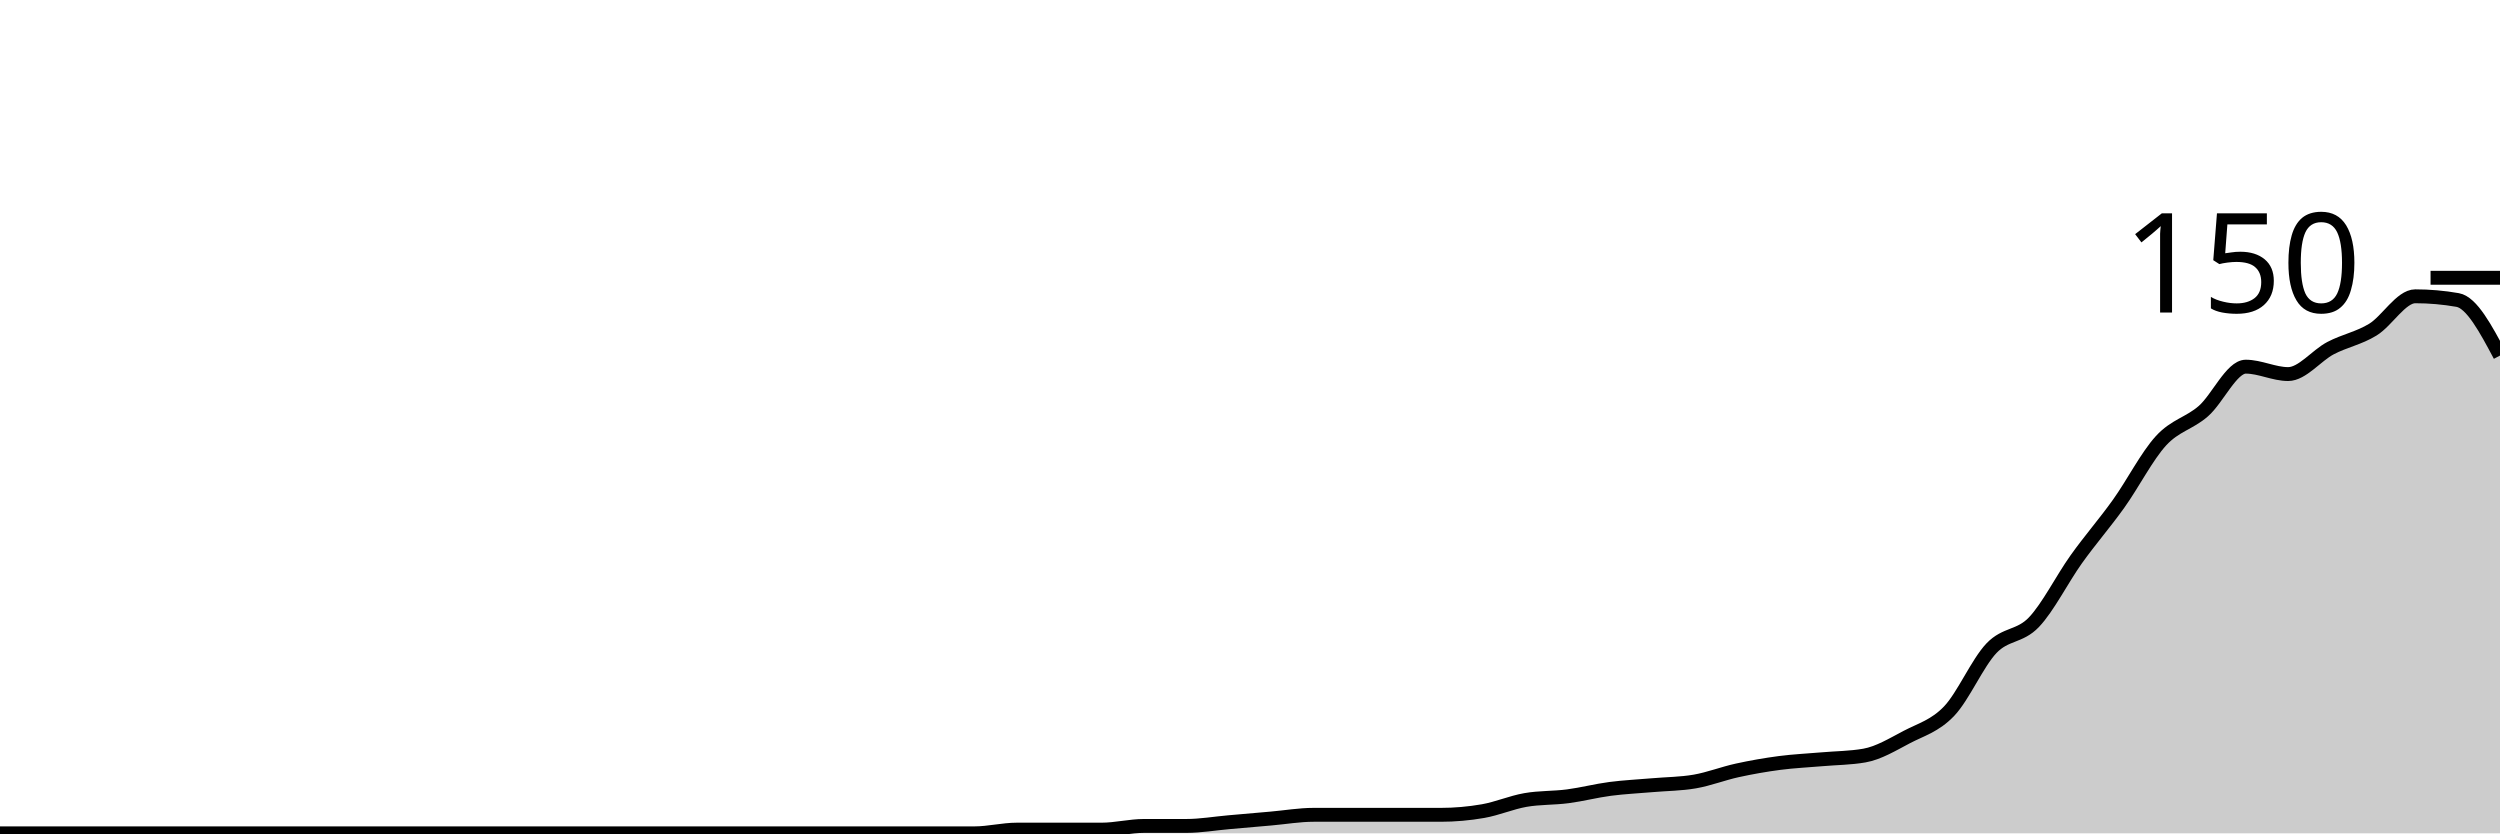
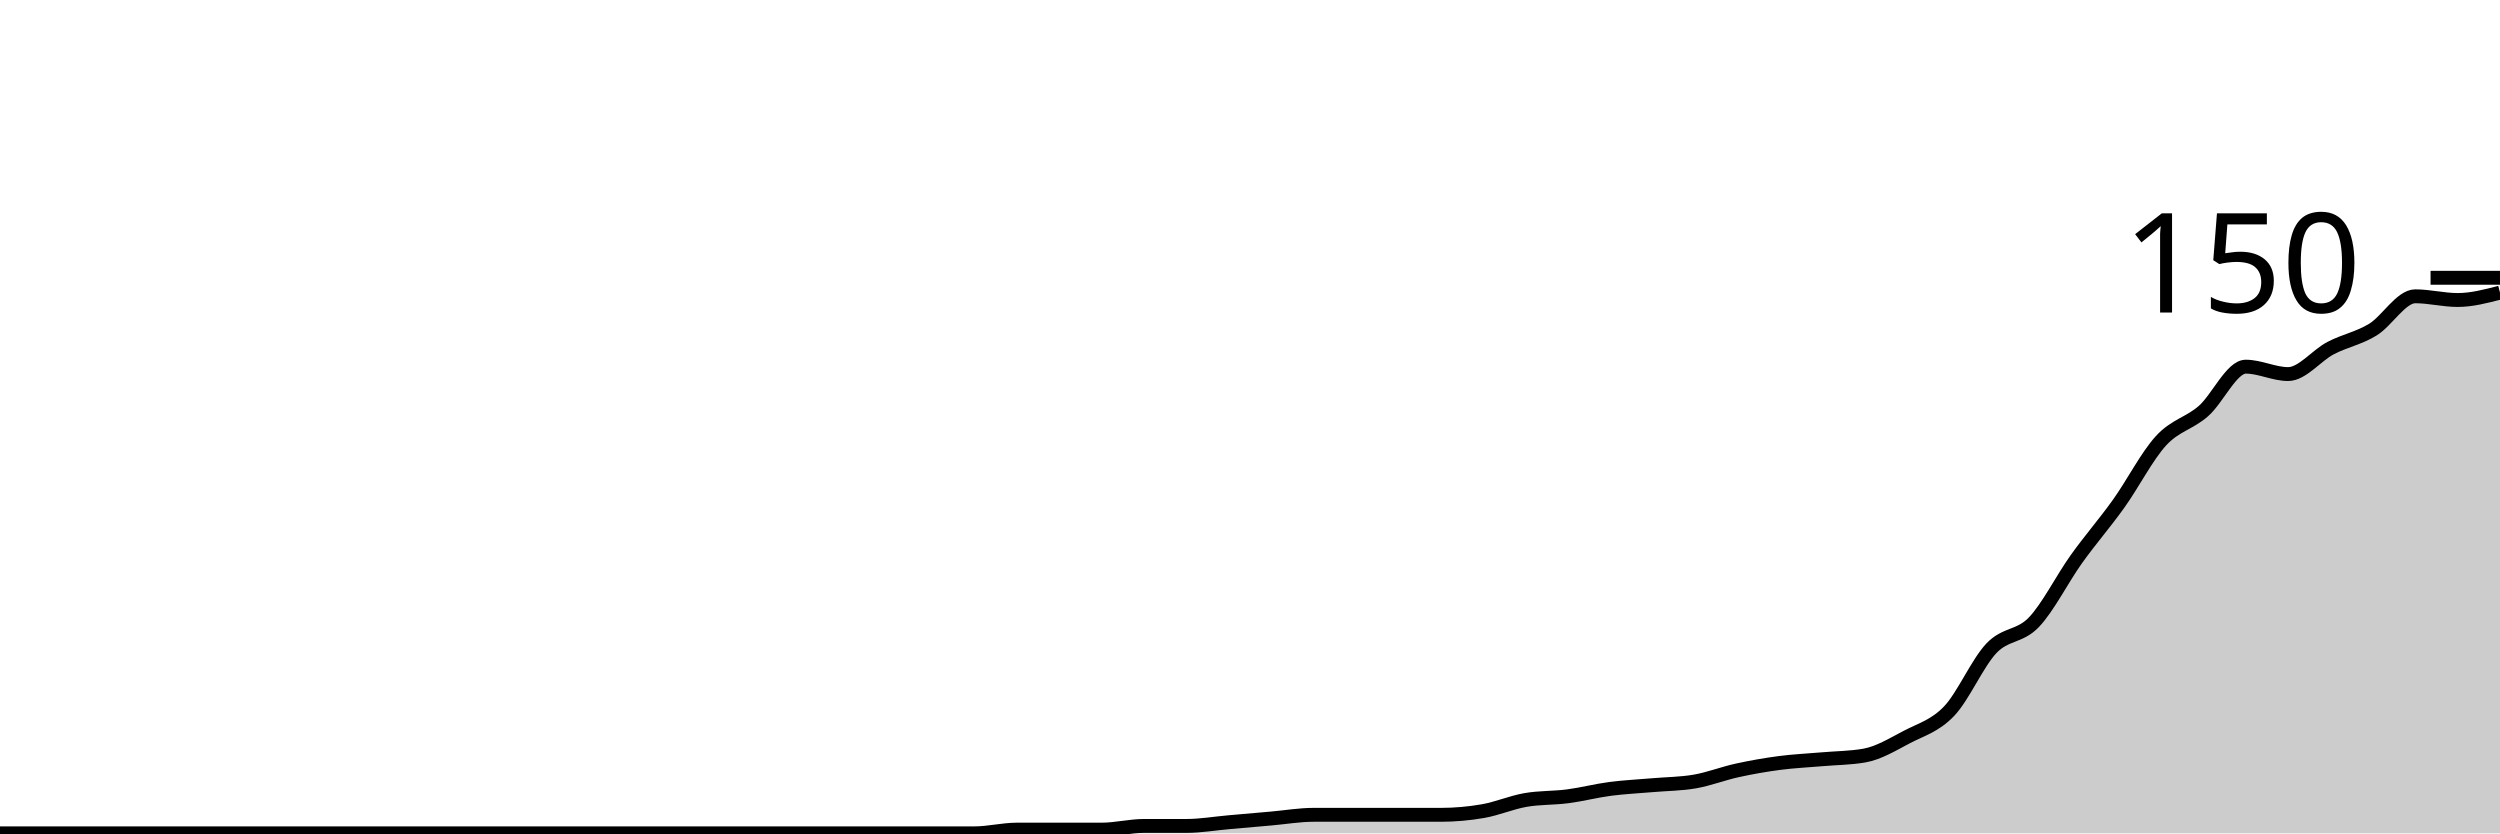
<svg xmlns="http://www.w3.org/2000/svg" viewBox="0 0 180 60">
  <g transform="translate(0,20)">
-     <path class="area" fill="rgba(0, 0, 0, 0.2)" d="M0,40C1.017,40,2.034,40,3.051,40C4.068,40,5.085,40,6.102,40C7.119,40,8.136,40,9.153,40C10.169,40,11.186,40,12.203,40C13.22,40,14.237,40,15.254,40C16.271,40,17.288,40,18.305,40C19.322,40,20.339,40,21.356,40C22.373,40,23.39,40,24.407,40C25.424,40,26.441,40,27.458,40C28.475,40,29.492,40,30.508,40C31.525,40,32.542,40,33.559,40C34.576,40,35.593,40,36.61,40C37.627,40,38.644,40,39.661,40C40.678,40,41.695,40,42.712,40C43.729,40,44.746,40,45.763,40C46.78,40,47.797,40,48.814,40C49.831,40,50.847,40,51.864,40C52.881,40,53.898,40,54.915,40C55.932,40,56.949,40,57.966,40C58.983,40,60,40,61.017,40C62.034,40,63.051,40,64.068,40C65.085,40,66.102,40,67.119,40C68.136,40,69.153,40,70.169,40C71.186,40,72.203,39.733,73.22,39.733C74.237,39.733,75.254,39.733,76.271,39.733C77.288,39.733,78.305,39.733,79.322,39.733C80.339,39.733,81.356,39.467,82.373,39.467C83.39,39.467,84.407,39.467,85.424,39.467C86.441,39.467,87.458,39.289,88.475,39.2C89.492,39.111,90.508,39.022,91.525,38.933C92.542,38.844,93.559,38.667,94.576,38.667C95.593,38.667,96.61,38.667,97.627,38.667C98.644,38.667,99.661,38.667,100.678,38.667C101.695,38.667,102.712,38.667,103.729,38.667C104.746,38.667,105.763,38.578,106.78,38.4C107.797,38.222,108.814,37.778,109.831,37.6C110.847,37.422,111.864,37.467,112.881,37.333C113.898,37.2,114.915,36.933,115.932,36.8C116.949,36.667,117.966,36.622,118.983,36.533C120,36.444,121.017,36.444,122.034,36.267C123.051,36.089,124.068,35.689,125.085,35.467C126.102,35.244,127.119,35.067,128.136,34.933C129.153,34.8,130.169,34.756,131.186,34.667C132.203,34.578,133.22,34.578,134.237,34.4C135.254,34.222,136.271,33.6,137.288,33.067C138.305,32.533,139.322,32.267,140.339,31.2C141.356,30.133,142.373,27.733,143.39,26.667C144.407,25.6,145.424,25.867,146.441,24.8C147.458,23.733,148.475,21.689,149.492,20.267C150.508,18.844,151.525,17.689,152.542,16.267C153.559,14.844,154.576,12.844,155.593,11.733C156.61,10.622,157.627,10.489,158.644,9.6C159.661,8.711,160.678,6.4,161.695,6.4C162.712,6.4,163.729,6.933,164.746,6.933C165.763,6.933,166.78,5.6,167.797,5.067C168.814,4.533,169.831,4.356,170.847,3.733C171.864,3.111,172.881,1.333,173.898,1.333C174.915,1.333,175.932,1.422,176.949,1.6C177.966,1.778,178.983,3.689,180,5.6L180,40C178.983,40,177.966,40,176.949,40C175.932,40,174.915,40,173.898,40C172.881,40,171.864,40,170.847,40C169.831,40,168.814,40,167.797,40C166.78,40,165.763,40,164.746,40C163.729,40,162.712,40,161.695,40C160.678,40,159.661,40,158.644,40C157.627,40,156.61,40,155.593,40C154.576,40,153.559,40,152.542,40C151.525,40,150.508,40,149.492,40C148.475,40,147.458,40,146.441,40C145.424,40,144.407,40,143.39,40C142.373,40,141.356,40,140.339,40C139.322,40,138.305,40,137.288,40C136.271,40,135.254,40,134.237,40C133.22,40,132.203,40,131.186,40C130.169,40,129.153,40,128.136,40C127.119,40,126.102,40,125.085,40C124.068,40,123.051,40,122.034,40C121.017,40,120,40,118.983,40C117.966,40,116.949,40,115.932,40C114.915,40,113.898,40,112.881,40C111.864,40,110.847,40,109.831,40C108.814,40,107.797,40,106.78,40C105.763,40,104.746,40,103.729,40C102.712,40,101.695,40,100.678,40C99.661,40,98.644,40,97.627,40C96.61,40,95.593,40,94.576,40C93.559,40,92.542,40,91.525,40C90.508,40,89.492,40,88.475,40C87.458,40,86.441,40,85.424,40C84.407,40,83.39,40,82.373,40C81.356,40,80.339,40,79.322,40C78.305,40,77.288,40,76.271,40C75.254,40,74.237,40,73.22,40C72.203,40,71.186,40,70.169,40C69.153,40,68.136,40,67.119,40C66.102,40,65.085,40,64.068,40C63.051,40,62.034,40,61.017,40C60,40,58.983,40,57.966,40C56.949,40,55.932,40,54.915,40C53.898,40,52.881,40,51.864,40C50.847,40,49.831,40,48.814,40C47.797,40,46.78,40,45.763,40C44.746,40,43.729,40,42.712,40C41.695,40,40.678,40,39.661,40C38.644,40,37.627,40,36.61,40C35.593,40,34.576,40,33.559,40C32.542,40,31.525,40,30.508,40C29.492,40,28.475,40,27.458,40C26.441,40,25.424,40,24.407,40C23.39,40,22.373,40,21.356,40C20.339,40,19.322,40,18.305,40C17.288,40,16.271,40,15.254,40C14.237,40,13.22,40,12.203,40C11.186,40,10.169,40,9.153,40C8.136,40,7.119,40,6.102,40C5.085,40,4.068,40,3.051,40C2.034,40,1.017,40,0,40Z" />
-     <path class="line" stroke="black" fill="none" d="M0,40C1.017,40,2.034,40,3.051,40C4.068,40,5.085,40,6.102,40C7.119,40,8.136,40,9.153,40C10.169,40,11.186,40,12.203,40C13.22,40,14.237,40,15.254,40C16.271,40,17.288,40,18.305,40C19.322,40,20.339,40,21.356,40C22.373,40,23.39,40,24.407,40C25.424,40,26.441,40,27.458,40C28.475,40,29.492,40,30.508,40C31.525,40,32.542,40,33.559,40C34.576,40,35.593,40,36.61,40C37.627,40,38.644,40,39.661,40C40.678,40,41.695,40,42.712,40C43.729,40,44.746,40,45.763,40C46.78,40,47.797,40,48.814,40C49.831,40,50.847,40,51.864,40C52.881,40,53.898,40,54.915,40C55.932,40,56.949,40,57.966,40C58.983,40,60,40,61.017,40C62.034,40,63.051,40,64.068,40C65.085,40,66.102,40,67.119,40C68.136,40,69.153,40,70.169,40C71.186,40,72.203,39.733,73.22,39.733C74.237,39.733,75.254,39.733,76.271,39.733C77.288,39.733,78.305,39.733,79.322,39.733C80.339,39.733,81.356,39.467,82.373,39.467C83.39,39.467,84.407,39.467,85.424,39.467C86.441,39.467,87.458,39.289,88.475,39.2C89.492,39.111,90.508,39.022,91.525,38.933C92.542,38.844,93.559,38.667,94.576,38.667C95.593,38.667,96.61,38.667,97.627,38.667C98.644,38.667,99.661,38.667,100.678,38.667C101.695,38.667,102.712,38.667,103.729,38.667C104.746,38.667,105.763,38.578,106.78,38.4C107.797,38.222,108.814,37.778,109.831,37.6C110.847,37.422,111.864,37.467,112.881,37.333C113.898,37.2,114.915,36.933,115.932,36.8C116.949,36.667,117.966,36.622,118.983,36.533C120,36.444,121.017,36.444,122.034,36.267C123.051,36.089,124.068,35.689,125.085,35.467C126.102,35.244,127.119,35.067,128.136,34.933C129.153,34.8,130.169,34.756,131.186,34.667C132.203,34.578,133.22,34.578,134.237,34.4C135.254,34.222,136.271,33.6,137.288,33.067C138.305,32.533,139.322,32.267,140.339,31.2C141.356,30.133,142.373,27.733,143.39,26.667C144.407,25.6,145.424,25.867,146.441,24.8C147.458,23.733,148.475,21.689,149.492,20.267C150.508,18.844,151.525,17.689,152.542,16.267C153.559,14.844,154.576,12.844,155.593,11.733C156.61,10.622,157.627,10.489,158.644,9.6C159.661,8.711,160.678,6.4,161.695,6.4C162.712,6.4,163.729,6.933,164.746,6.933C165.763,6.933,166.78,5.6,167.797,5.067C168.814,4.533,169.831,4.356,170.847,3.733C171.864,3.111,172.881,1.333,173.898,1.333C174.915,1.333,175.932,1.422,176.949,1.6C177.966,1.778,178.983,3.689,180,5.6" />
+     <path class="area" fill="rgba(0, 0, 0, 0.2)" d="M0,40C1.017,40,2.034,40,3.051,40C4.068,40,5.085,40,6.102,40C7.119,40,8.136,40,9.153,40C10.169,40,11.186,40,12.203,40C13.22,40,14.237,40,15.254,40C16.271,40,17.288,40,18.305,40C19.322,40,20.339,40,21.356,40C22.373,40,23.39,40,24.407,40C25.424,40,26.441,40,27.458,40C28.475,40,29.492,40,30.508,40C31.525,40,32.542,40,33.559,40C34.576,40,35.593,40,36.61,40C37.627,40,38.644,40,39.661,40C40.678,40,41.695,40,42.712,40C43.729,40,44.746,40,45.763,40C46.78,40,47.797,40,48.814,40C49.831,40,50.847,40,51.864,40C52.881,40,53.898,40,54.915,40C55.932,40,56.949,40,57.966,40C58.983,40,60,40,61.017,40C62.034,40,63.051,40,64.068,40C65.085,40,66.102,40,67.119,40C68.136,40,69.153,40,70.169,40C71.186,40,72.203,39.733,73.22,39.733C74.237,39.733,75.254,39.733,76.271,39.733C77.288,39.733,78.305,39.733,79.322,39.733C80.339,39.733,81.356,39.467,82.373,39.467C83.39,39.467,84.407,39.467,85.424,39.467C86.441,39.467,87.458,39.289,88.475,39.2C89.492,39.111,90.508,39.022,91.525,38.933C92.542,38.844,93.559,38.667,94.576,38.667C95.593,38.667,96.61,38.667,97.627,38.667C98.644,38.667,99.661,38.667,100.678,38.667C101.695,38.667,102.712,38.667,103.729,38.667C104.746,38.667,105.763,38.578,106.78,38.4C107.797,38.222,108.814,37.778,109.831,37.6C110.847,37.422,111.864,37.467,112.881,37.333C113.898,37.2,114.915,36.933,115.932,36.8C116.949,36.667,117.966,36.622,118.983,36.533C120,36.444,121.017,36.444,122.034,36.267C123.051,36.089,124.068,35.689,125.085,35.467C126.102,35.244,127.119,35.067,128.136,34.933C129.153,34.8,130.169,34.756,131.186,34.667C132.203,34.578,133.22,34.578,134.237,34.4C135.254,34.222,136.271,33.6,137.288,33.067C138.305,32.533,139.322,32.267,140.339,31.2C141.356,30.133,142.373,27.733,143.39,26.667C144.407,25.6,145.424,25.867,146.441,24.8C147.458,23.733,148.475,21.689,149.492,20.267C150.508,18.844,151.525,17.689,152.542,16.267C153.559,14.844,154.576,12.844,155.593,11.733C156.61,10.622,157.627,10.489,158.644,9.6C159.661,8.711,160.678,6.4,161.695,6.4C162.712,6.4,163.729,6.933,164.746,6.933C165.763,6.933,166.78,5.6,167.797,5.067C168.814,4.533,169.831,4.356,170.847,3.733C171.864,3.111,172.881,1.333,173.898,1.333C174.915,1.333,175.932,1.6,176.949,1.6C177.966,1.6,178.983,1.333,180,1.067L180,40C178.983,40,177.966,40,176.949,40C175.932,40,174.915,40,173.898,40C172.881,40,171.864,40,170.847,40C169.831,40,168.814,40,167.797,40C166.78,40,165.763,40,164.746,40C163.729,40,162.712,40,161.695,40C160.678,40,159.661,40,158.644,40C157.627,40,156.61,40,155.593,40C154.576,40,153.559,40,152.542,40C151.525,40,150.508,40,149.492,40C148.475,40,147.458,40,146.441,40C145.424,40,144.407,40,143.39,40C142.373,40,141.356,40,140.339,40C139.322,40,138.305,40,137.288,40C136.271,40,135.254,40,134.237,40C133.22,40,132.203,40,131.186,40C130.169,40,129.153,40,128.136,40C127.119,40,126.102,40,125.085,40C124.068,40,123.051,40,122.034,40C121.017,40,120,40,118.983,40C117.966,40,116.949,40,115.932,40C114.915,40,113.898,40,112.881,40C111.864,40,110.847,40,109.831,40C108.814,40,107.797,40,106.78,40C105.763,40,104.746,40,103.729,40C102.712,40,101.695,40,100.678,40C99.661,40,98.644,40,97.627,40C96.61,40,95.593,40,94.576,40C93.559,40,92.542,40,91.525,40C90.508,40,89.492,40,88.475,40C87.458,40,86.441,40,85.424,40C84.407,40,83.39,40,82.373,40C81.356,40,80.339,40,79.322,40C78.305,40,77.288,40,76.271,40C75.254,40,74.237,40,73.22,40C72.203,40,71.186,40,70.169,40C69.153,40,68.136,40,67.119,40C66.102,40,65.085,40,64.068,40C63.051,40,62.034,40,61.017,40C60,40,58.983,40,57.966,40C56.949,40,55.932,40,54.915,40C53.898,40,52.881,40,51.864,40C50.847,40,49.831,40,48.814,40C47.797,40,46.78,40,45.763,40C44.746,40,43.729,40,42.712,40C41.695,40,40.678,40,39.661,40C38.644,40,37.627,40,36.61,40C35.593,40,34.576,40,33.559,40C32.542,40,31.525,40,30.508,40C29.492,40,28.475,40,27.458,40C26.441,40,25.424,40,24.407,40C23.39,40,22.373,40,21.356,40C20.339,40,19.322,40,18.305,40C17.288,40,16.271,40,15.254,40C14.237,40,13.22,40,12.203,40C11.186,40,10.169,40,9.153,40C8.136,40,7.119,40,6.102,40C5.085,40,4.068,40,3.051,40C2.034,40,1.017,40,0,40Z" />
+     <path class="line" stroke="black" fill="none" d="M0,40C1.017,40,2.034,40,3.051,40C4.068,40,5.085,40,6.102,40C7.119,40,8.136,40,9.153,40C10.169,40,11.186,40,12.203,40C13.22,40,14.237,40,15.254,40C16.271,40,17.288,40,18.305,40C19.322,40,20.339,40,21.356,40C22.373,40,23.39,40,24.407,40C25.424,40,26.441,40,27.458,40C28.475,40,29.492,40,30.508,40C31.525,40,32.542,40,33.559,40C34.576,40,35.593,40,36.61,40C37.627,40,38.644,40,39.661,40C40.678,40,41.695,40,42.712,40C43.729,40,44.746,40,45.763,40C46.78,40,47.797,40,48.814,40C49.831,40,50.847,40,51.864,40C52.881,40,53.898,40,54.915,40C55.932,40,56.949,40,57.966,40C58.983,40,60,40,61.017,40C62.034,40,63.051,40,64.068,40C65.085,40,66.102,40,67.119,40C68.136,40,69.153,40,70.169,40C71.186,40,72.203,39.733,73.22,39.733C74.237,39.733,75.254,39.733,76.271,39.733C77.288,39.733,78.305,39.733,79.322,39.733C80.339,39.733,81.356,39.467,82.373,39.467C83.39,39.467,84.407,39.467,85.424,39.467C86.441,39.467,87.458,39.289,88.475,39.2C89.492,39.111,90.508,39.022,91.525,38.933C92.542,38.844,93.559,38.667,94.576,38.667C95.593,38.667,96.61,38.667,97.627,38.667C98.644,38.667,99.661,38.667,100.678,38.667C101.695,38.667,102.712,38.667,103.729,38.667C104.746,38.667,105.763,38.578,106.78,38.4C107.797,38.222,108.814,37.778,109.831,37.6C110.847,37.422,111.864,37.467,112.881,37.333C113.898,37.2,114.915,36.933,115.932,36.8C116.949,36.667,117.966,36.622,118.983,36.533C120,36.444,121.017,36.444,122.034,36.267C123.051,36.089,124.068,35.689,125.085,35.467C126.102,35.244,127.119,35.067,128.136,34.933C129.153,34.8,130.169,34.756,131.186,34.667C132.203,34.578,133.22,34.578,134.237,34.4C135.254,34.222,136.271,33.6,137.288,33.067C138.305,32.533,139.322,32.267,140.339,31.2C141.356,30.133,142.373,27.733,143.39,26.667C144.407,25.6,145.424,25.867,146.441,24.8C147.458,23.733,148.475,21.689,149.492,20.267C150.508,18.844,151.525,17.689,152.542,16.267C153.559,14.844,154.576,12.844,155.593,11.733C156.61,10.622,157.627,10.489,158.644,9.6C159.661,8.711,160.678,6.4,161.695,6.4C162.712,6.4,163.729,6.933,164.746,6.933C165.763,6.933,166.78,5.6,167.797,5.067C168.814,4.533,169.831,4.356,170.847,3.733C171.864,3.111,172.881,1.333,173.898,1.333C174.915,1.333,175.932,1.6,176.949,1.6C177.966,1.6,178.983,1.333,180,1.067" />
    <path class="axis-ceiling" stroke-width="1" stroke="black" fill="none" d="M175,0L180,0" />
    <text class="axis-ceiling-label" font-family="sans-serif" text-anchor="end" font-size="10px" x="170" y="2.5">150</text>
  </g>
</svg>
